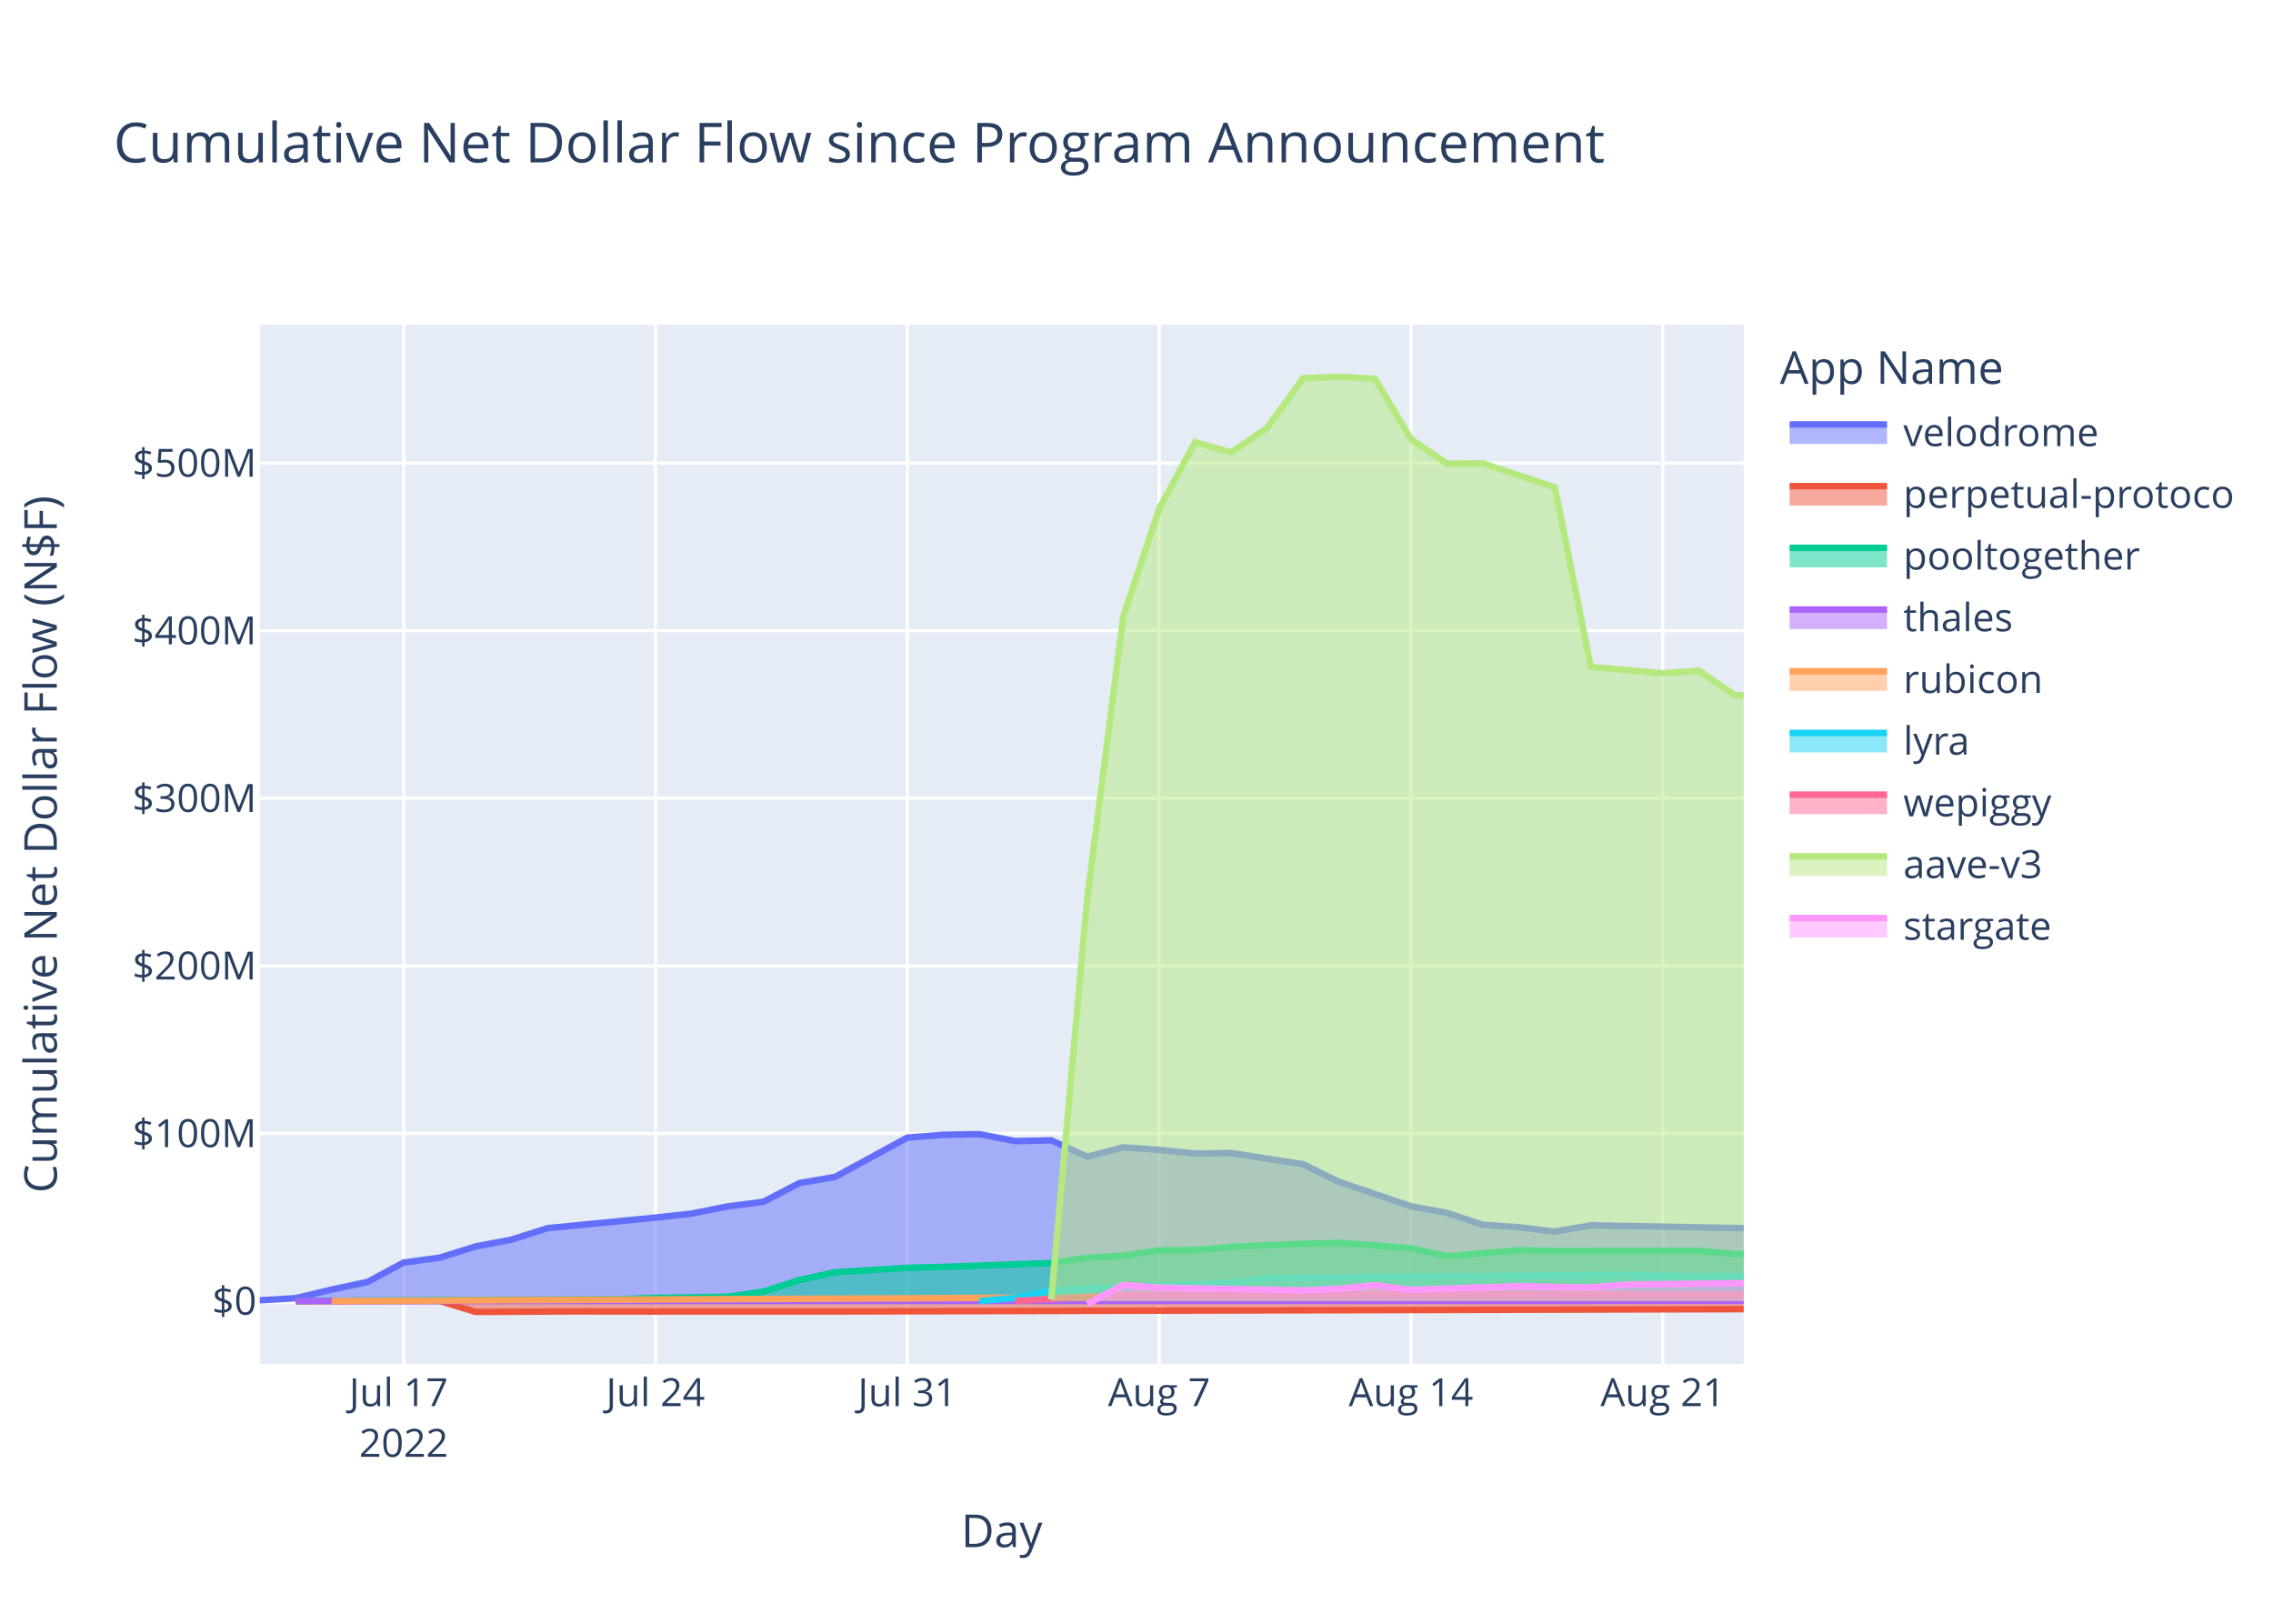
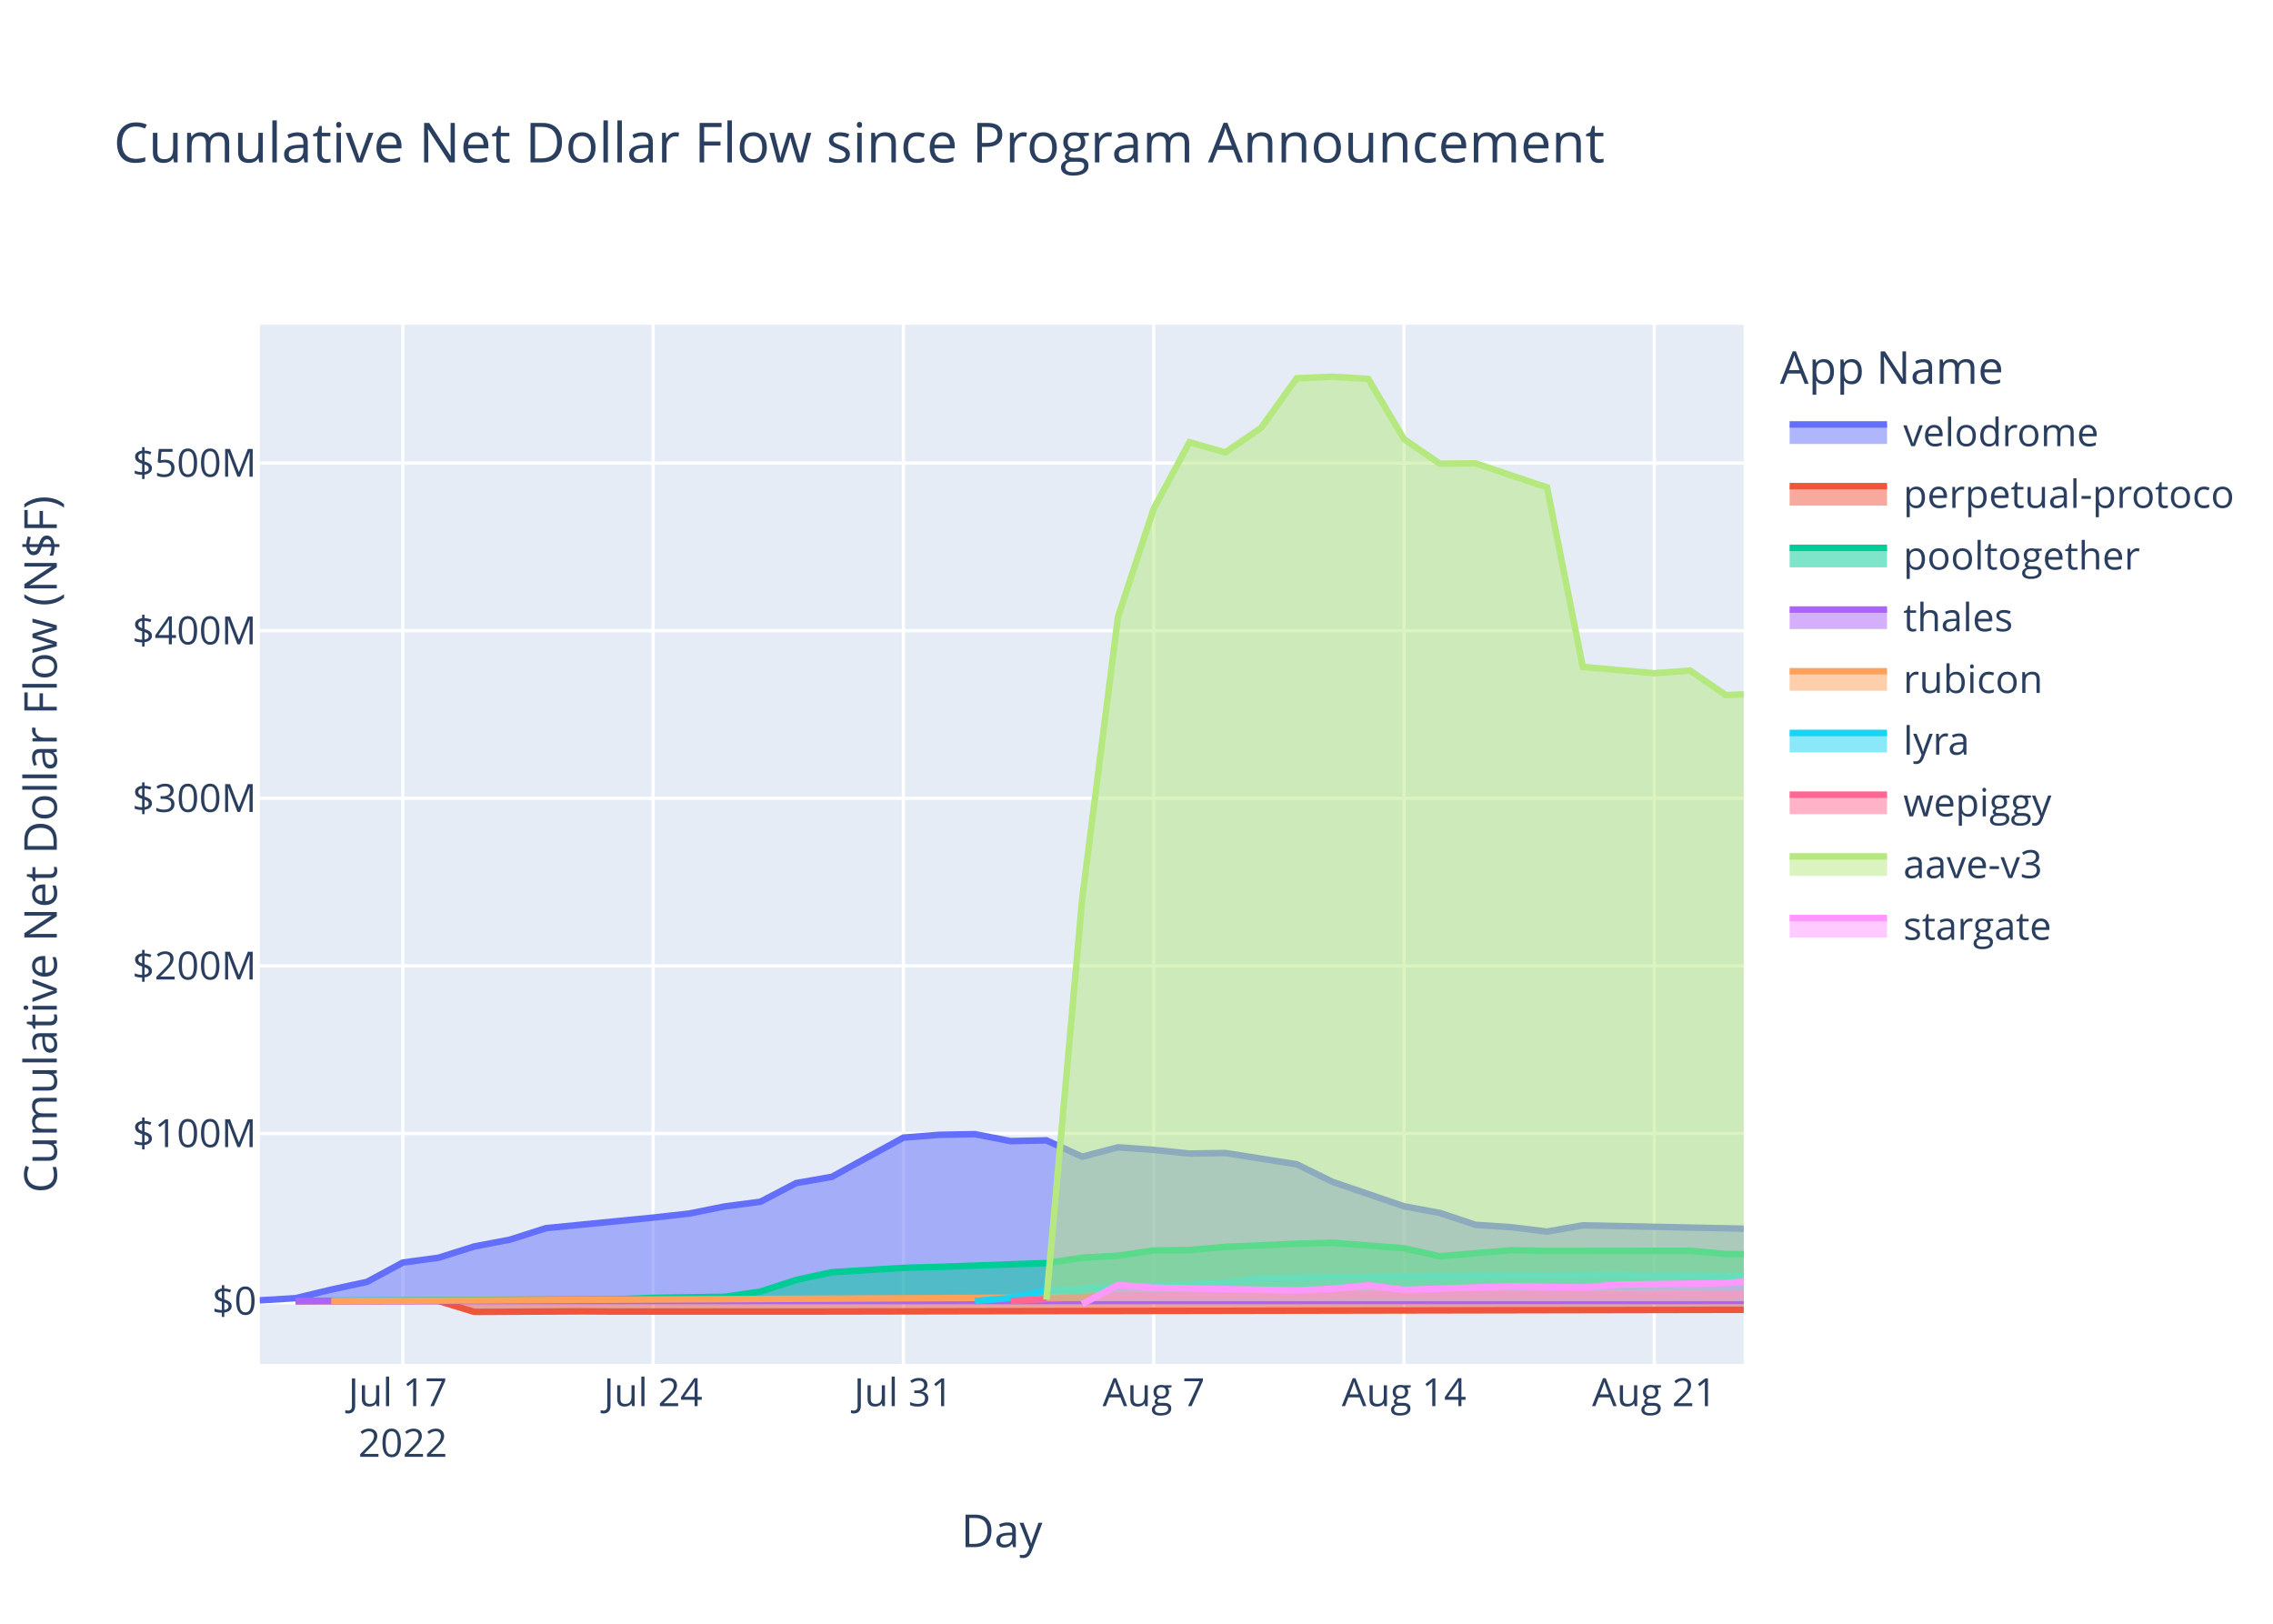
<svg xmlns="http://www.w3.org/2000/svg" class="main-svg" width="700" height="500" style="" viewBox="0 0 700 500">
  <rect x="0" y="0" width="700" height="500" style="fill: rgb(255, 255, 255); fill-opacity: 1;" />
-   <defs id="defs-07ebbd">
+   <defs id="defs-02267d">
    <g class="clips">
-       <clipPath id="clip07ebbdxyplot" class="plotclip">
+       <clipPath id="clip02267dxyplot" class="plotclip">
        <rect width="457" height="320" />
      </clipPath>
-       <clipPath class="axesclip" id="clip07ebbdx">
+       <clipPath class="axesclip" id="clip02267dx">
        <rect x="80" y="0" width="457" height="500" />
      </clipPath>
-       <clipPath class="axesclip" id="clip07ebbdy">
+       <clipPath class="axesclip" id="clip02267dy">
        <rect x="0" y="100" width="700" height="320" />
      </clipPath>
-       <clipPath class="axesclip" id="clip07ebbdxy">
+       <clipPath class="axesclip" id="clip02267dxy">
        <rect x="80" y="100" width="457" height="320" />
      </clipPath>
    </g>
    <g class="gradients" />
    <g class="patterns" />
  </defs>
  <g class="bglayer">
    <rect class="bg" x="80" y="100" width="457" height="320" style="fill: rgb(229, 236, 246); fill-opacity: 1; stroke-width: 0;" />
  </g>
  <g class="layer-below">
    <g class="imagelayer" />
    <g class="shapelayer" />
  </g>
  <g class="cartesianlayer">
    <g class="subplot xy">
      <g class="layer-subplot">
        <g class="shapelayer" />
        <g class="imagelayer" />
      </g>
      <g class="minor-gridlayer">
        <g class="x" />
        <g class="y" />
      </g>
      <g class="gridlayer">
        <g class="x">
-           <path class="xgrid crisp" transform="translate(124.32,0)" d="M0,100v320" style="stroke: rgb(255, 255, 255); stroke-opacity: 1; stroke-width: 1px;" />
-           <path class="xgrid crisp" transform="translate(201.87,0)" d="M0,100v320" style="stroke: rgb(255, 255, 255); stroke-opacity: 1; stroke-width: 1px;" />
-           <path class="xgrid crisp" transform="translate(279.42,0)" d="M0,100v320" style="stroke: rgb(255, 255, 255); stroke-opacity: 1; stroke-width: 1px;" />
-           <path class="xgrid crisp" transform="translate(356.98,0)" d="M0,100v320" style="stroke: rgb(255, 255, 255); stroke-opacity: 1; stroke-width: 1px;" />
-           <path class="xgrid crisp" transform="translate(434.53,0)" d="M0,100v320" style="stroke: rgb(255, 255, 255); stroke-opacity: 1; stroke-width: 1px;" />
-           <path class="xgrid crisp" transform="translate(512.08,0)" d="M0,100v320" style="stroke: rgb(255, 255, 255); stroke-opacity: 1; stroke-width: 1px;" />
+           <path class="xgrid crisp" transform="translate(124.05,0)" d="M0,100v320" style="stroke: rgb(255, 255, 255); stroke-opacity: 1; stroke-width: 1px;" />
+           <path class="xgrid crisp" transform="translate(201.13,0)" d="M0,100v320" style="stroke: rgb(255, 255, 255); stroke-opacity: 1; stroke-width: 1px;" />
+           <path class="xgrid crisp" transform="translate(278.22,0)" d="M0,100v320" style="stroke: rgb(255, 255, 255); stroke-opacity: 1; stroke-width: 1px;" />
+           <path class="xgrid crisp" transform="translate(355.3,0)" d="M0,100v320" style="stroke: rgb(255, 255, 255); stroke-opacity: 1; stroke-width: 1px;" />
+           <path class="xgrid crisp" transform="translate(432.39,0)" d="M0,100v320" style="stroke: rgb(255, 255, 255); stroke-opacity: 1; stroke-width: 1px;" />
+           <path class="xgrid crisp" transform="translate(509.47,0)" d="M0,100v320" style="stroke: rgb(255, 255, 255); stroke-opacity: 1; stroke-width: 1px;" />
        </g>
        <g class="y">
          <path class="ygrid crisp" transform="translate(0,349.03)" d="M80,0h457" style="stroke: rgb(255, 255, 255); stroke-opacity: 1; stroke-width: 1px;" />
          <path class="ygrid crisp" transform="translate(0,297.42)" d="M80,0h457" style="stroke: rgb(255, 255, 255); stroke-opacity: 1; stroke-width: 1px;" />
          <path class="ygrid crisp" transform="translate(0,245.81)" d="M80,0h457" style="stroke: rgb(255, 255, 255); stroke-opacity: 1; stroke-width: 1px;" />
          <path class="ygrid crisp" transform="translate(0,194.21)" d="M80,0h457" style="stroke: rgb(255, 255, 255); stroke-opacity: 1; stroke-width: 1px;" />
          <path class="ygrid crisp" transform="translate(0,142.6)" d="M80,0h457" style="stroke: rgb(255, 255, 255); stroke-opacity: 1; stroke-width: 1px;" />
        </g>
      </g>
      <g class="zerolinelayer">
        <path class="yzl zl crisp" transform="translate(0,400.63)" d="M80,0h457" style="stroke: rgb(255, 255, 255); stroke-opacity: 1; stroke-width: 2px;" />
      </g>
      <path class="xlines-below" />
      <path class="ylines-below" />
      <g class="overlines-below" />
      <g class="xaxislayer-below" />
      <g class="yaxislayer-below" />
      <g class="overaxes-below" />
-       <g class="plot" transform="translate(80,100)" clip-path="url(#clip07ebbdxyplot)">
+       <g class="plot" transform="translate(80,100)" clip-path="url(#clip02267dxyplot)">
        <g class="scatterlayer mlayer">
-           <g class="trace scatter traceaa93c4" style="stroke-miterlimit: 2;">
-             <g class="fills">
-               <g>
-                 <path class="js-fill" d="M457,300.63L0,300.63L0,300.41L11.08,299.75L22.16,297.1L33.24,294.72L44.32,288.78L55.4,287.28L66.47,283.82L77.55,281.72L88.63,278.19L121.87,274.94L132.95,273.71L144.03,271.5L155.11,270.06L166.19,264.31L177.26,262.38L199.42,250.31L210.5,249.44L221.58,249.24L232.66,251.38L243.74,251.15L254.82,256.19L265.9,253.29L276.98,254.08L288.05,255.22L299.13,255.04L321.29,258.52L332.37,263.93L354.53,271.46L365.61,273.5L376.69,277.17L387.77,277.9L398.84,279.24L409.92,277.32L457,278.2" style="fill: rgb(99, 110, 250); fill-opacity: 0.5; stroke-width: 0;" />
-               </g>
-             </g>
-             <g class="errorbars" />
-             <g class="lines">
-               <path class="js-line" d="M0,300.41L11.08,299.75L22.16,297.1L33.24,294.72L44.32,288.78L55.4,287.28L66.47,283.82L77.55,281.72L88.63,278.19L121.87,274.94L132.95,273.71L144.03,271.5L155.11,270.06L166.19,264.31L177.26,262.38L199.42,250.31L210.5,249.44L221.58,249.24L232.66,251.38L243.74,251.15L254.82,256.19L265.9,253.29L276.98,254.08L288.05,255.22L299.13,255.04L321.29,258.52L332.37,263.93L354.53,271.46L365.61,273.5L376.69,277.17L387.77,277.9L398.84,279.24L409.92,277.32L457,278.2" style="vector-effect: non-scaling-stroke; fill: none; stroke: rgb(99, 110, 250); stroke-opacity: 1; stroke-width: 2px; opacity: 1;" />
-             </g>
-             <g class="points" />
-             <g class="text" />
-           </g>
-           <g class="trace scatter tracef52b33" style="stroke-miterlimit: 2;">
-             <g class="fills">
-               <g>
-                 <path class="js-fill" d="M457,300.63L11.08,300.63L11.08,300.69L55.4,300.61L66.47,303.98L99.71,303.81L110.79,303.87L155.11,303.87L166.19,303.87L457,303.13" style="fill: rgb(239, 85, 59); fill-opacity: 0.5; stroke-width: 0;" />
-               </g>
-             </g>
-             <g class="errorbars" />
-             <g class="lines">
-               <path class="js-line" d="M11.08,300.69L55.4,300.61L66.47,303.98L99.71,303.81L110.79,303.87L155.11,303.87L166.19,303.87L457,303.13" style="vector-effect: non-scaling-stroke; fill: none; stroke: rgb(239, 85, 59); stroke-opacity: 1; stroke-width: 2px; opacity: 1;" />
-             </g>
-             <g class="points" />
-             <g class="text" />
-           </g>
-           <g class="trace scatter trace9f2e21" style="stroke-miterlimit: 2;">
-             <g class="fills">
-               <g>
-                 <path class="js-fill" d="M457,300.63L11.08,300.63L11.08,300.59L110.79,300.07L121.87,299.65L144.03,299.33L155.11,297.72L166.19,294.14L177.26,291.75L199.42,290.41L210.5,290.11L243.74,288.93L254.82,287.28L265.9,286.67L276.98,285.04L288.05,284.91L299.13,283.95L321.29,282.98L332.37,282.7L354.53,284.36L365.61,286.84L387.77,284.97L398.84,285.2L443.16,285.15L454.24,286.16L457,286.15" style="fill: rgb(0, 204, 150); fill-opacity: 0.5; stroke-width: 0;" />
-               </g>
-             </g>
-             <g class="errorbars" />
-             <g class="lines">
-               <path class="js-line" d="M11.08,300.59L110.79,300.07L121.87,299.65L144.03,299.33L155.11,297.72L166.19,294.14L177.26,291.75L199.42,290.41L210.5,290.11L243.74,288.93L254.82,287.28L265.9,286.67L276.98,285.04L288.05,284.91L299.13,283.95L321.29,282.98L332.37,282.7L354.53,284.36L365.61,286.84L387.77,284.97L398.84,285.2L443.16,285.15L454.24,286.16L457,286.15" style="vector-effect: non-scaling-stroke; fill: none; stroke: rgb(0, 204, 150); stroke-opacity: 1; stroke-width: 2px; opacity: 1;" />
-             </g>
-             <g class="points" />
-             <g class="text" />
-           </g>
-           <g class="trace scatter tracee78f28" style="stroke-miterlimit: 2;">
-             <g class="fills">
-               <g>
-                 <path class="js-fill" d="M457,300.63L11.08,300.63L11.08,300.64L457,300.6" style="fill: rgb(171, 99, 250); fill-opacity: 0.5; stroke-width: 0;" />
-               </g>
-             </g>
-             <g class="errorbars" />
-             <g class="lines">
-               <path class="js-line" d="M11.08,300.64L457,300.6" style="vector-effect: non-scaling-stroke; fill: none; stroke: rgb(171, 99, 250); stroke-opacity: 1; stroke-width: 2px; opacity: 1;" />
-             </g>
-             <g class="points" />
-             <g class="text" />
-           </g>
-           <g class="trace scatter trace0e7a32" style="stroke-miterlimit: 2;">
-             <g class="fills">
-               <g>
-                 <path class="js-fill" d="M457,300.63L22.16,300.63L22.16,300.63L254.82,299.51L265.9,298.15L321.29,297.62L332.37,297.63L457,298.7" style="fill: rgb(255, 161, 90); fill-opacity: 0.5; stroke-width: 0;" />
-               </g>
-             </g>
-             <g class="errorbars" />
-             <g class="lines">
-               <path class="js-line" d="M22.16,300.63L254.82,299.51L265.9,298.15L321.29,297.62L332.37,297.63L457,298.7" style="vector-effect: non-scaling-stroke; fill: none; stroke: rgb(255, 161, 90); stroke-opacity: 1; stroke-width: 2px; opacity: 1;" />
-             </g>
-             <g class="points" />
-             <g class="text" />
-           </g>
-           <g class="trace scatter trace6c69b3" style="stroke-miterlimit: 2;">
-             <g class="fills">
-               <g>
-                 <path class="js-fill" d="M457,300.63L221.58,300.63L221.58,300.62L232.66,299.68L243.74,297.43L265.9,296.25L276.98,295.89L299.13,294.98L310.21,293.51L421,292.5L432.08,292.82L457,293.04" style="fill: rgb(25, 211, 243); fill-opacity: 0.5; stroke-width: 0;" />
-               </g>
-             </g>
-             <g class="errorbars" />
-             <g class="lines">
-               <path class="js-line" d="M221.58,300.62L232.66,299.68L243.74,297.43L265.9,296.25L276.98,295.89L299.13,294.98L310.21,293.51L421,292.5L432.08,292.82L457,293.04" style="vector-effect: non-scaling-stroke; fill: none; stroke: rgb(25, 211, 243); stroke-opacity: 1; stroke-width: 2px; opacity: 1;" />
-             </g>
-             <g class="points" />
-             <g class="text" />
-           </g>
-           <g class="trace scatter tracee77bdf" style="stroke-miterlimit: 2;">
-             <g class="fills">
-               <g>
-                 <path class="js-fill" d="M457,300.63L232.66,300.63L232.66,300.59L254.82,299.39L265.9,298.89L332.37,298.66L343.45,298.57L457,298.69" style="fill: rgb(255, 102, 146); fill-opacity: 0.5; stroke-width: 0;" />
-               </g>
-             </g>
-             <g class="errorbars" />
-             <g class="lines">
-               <path class="js-line" d="M232.66,300.59L254.82,299.39L265.9,298.89L332.37,298.66L343.45,298.57L457,298.69" style="vector-effect: non-scaling-stroke; fill: none; stroke: rgb(255, 102, 146); stroke-opacity: 1; stroke-width: 2px; opacity: 1;" />
-             </g>
-             <g class="points" />
-             <g class="text" />
-           </g>
-           <g class="trace scatter tracef0760f" style="stroke-miterlimit: 2;">
-             <g class="fills">
-               <g>
-                 <path class="js-fill" d="M457,300.63L243.74,300.63L243.74,300.17L254.82,176.73L265.9,90L276.98,56.63L288.05,36.18L299.13,39.31L310.21,31.77L321.29,16.47L332.37,16L343.45,16.66L354.53,35.21L365.61,42.77L376.69,42.68L398.84,50.09L409.92,105.35L432.08,107.31L443.16,106.49L454.24,114.05L457,114.14" style="fill: rgb(182, 232, 128); fill-opacity: 0.5; stroke-width: 0;" />
-               </g>
-             </g>
-             <g class="errorbars" />
-             <g class="lines">
-               <path class="js-line" d="M243.74,300.17L254.82,176.73L265.9,90L276.98,56.63L288.05,36.18L299.13,39.31L310.21,31.77L321.29,16.47L332.37,16L343.45,16.66L354.53,35.21L365.61,42.77L376.69,42.68L398.84,50.09L409.92,105.35L432.08,107.31L443.16,106.49L454.24,114.05L457,114.14" style="vector-effect: non-scaling-stroke; fill: none; stroke: rgb(182, 232, 128); stroke-opacity: 1; stroke-width: 2px; opacity: 1;" />
-             </g>
-             <g class="points" />
-             <g class="text" />
-           </g>
-           <g class="trace scatter tracecf3429" style="stroke-miterlimit: 2;">
-             <g class="fills">
-               <g>
-                 <path class="js-fill" d="M457,300.63L254.82,300.63L254.82,301.57L265.9,295.7L276.98,296.52L321.29,297.36L332.37,296.85L343.45,295.77L354.53,297.18L387.77,296.07L398.84,296.28L409.92,296.43L421,295.57L457,295.12" style="fill: rgb(255, 151, 255); fill-opacity: 0.5; stroke-width: 0;" />
-               </g>
-             </g>
-             <g class="errorbars" />
-             <g class="lines">
-               <path class="js-line" d="M254.82,301.57L265.9,295.7L276.98,296.52L321.29,297.36L332.37,296.85L343.45,295.77L354.53,297.18L387.77,296.07L398.84,296.28L409.92,296.43L421,295.57L457,295.12" style="vector-effect: non-scaling-stroke; fill: none; stroke: rgb(255, 151, 255); stroke-opacity: 1; stroke-width: 2px; opacity: 1;" />
+           <g class="trace scatter trace118330" style="stroke-miterlimit: 2;">
+             <g class="fills">
+               <g>
+                 <path class="js-fill" d="M457,300.63L0,300.63L0,300.41L11.01,299.75L22.02,297.1L33.04,294.72L44.05,288.78L55.06,287.28L66.07,283.82L77.08,281.72L88.1,278.19L121.13,274.94L132.15,273.71L143.16,271.5L154.17,270.06L165.18,264.31L176.19,262.38L198.22,250.31L209.23,249.44L220.24,249.24L231.25,251.38L242.27,251.15L253.28,256.19L264.29,253.29L275.3,254.08L286.32,255.22L297.33,255.04L319.35,258.52L330.36,263.93L352.39,271.46L363.4,273.5L374.41,277.17L385.42,277.9L396.44,279.24L407.45,277.32L457,278.35" style="fill: rgb(99, 110, 250); fill-opacity: 0.5; stroke-width: 0;" />
+               </g>
+             </g>
+             <g class="errorbars" />
+             <g class="lines">
+               <path class="js-line" d="M0,300.41L11.01,299.75L22.02,297.1L33.04,294.72L44.05,288.78L55.06,287.28L66.07,283.82L77.08,281.72L88.1,278.19L121.13,274.94L132.15,273.71L143.16,271.5L154.17,270.06L165.18,264.31L176.19,262.38L198.22,250.31L209.23,249.44L220.24,249.24L231.25,251.38L242.27,251.15L253.28,256.19L264.29,253.29L275.3,254.08L286.32,255.22L297.33,255.04L319.35,258.52L330.36,263.93L352.39,271.46L363.4,273.5L374.41,277.17L385.42,277.9L396.44,279.24L407.45,277.32L457,278.35" style="vector-effect: non-scaling-stroke; fill: none; stroke: rgb(99, 110, 250); stroke-opacity: 1; stroke-width: 2px; opacity: 1;" />
+             </g>
+             <g class="points" />
+             <g class="text" />
+           </g>
+           <g class="trace scatter trace3b14a8" style="stroke-miterlimit: 2;">
+             <g class="fills">
+               <g>
+                 <path class="js-fill" d="M457,300.63L11.01,300.63L11.01,300.69L55.06,300.61L66.07,303.98L99.11,303.81L110.12,303.87L154.17,303.87L165.18,303.87L457,303.33" style="fill: rgb(239, 85, 59); fill-opacity: 0.5; stroke-width: 0;" />
+               </g>
+             </g>
+             <g class="errorbars" />
+             <g class="lines">
+               <path class="js-line" d="M11.01,300.69L55.06,300.61L66.07,303.98L99.11,303.81L110.12,303.87L154.17,303.87L165.18,303.87L457,303.33" style="vector-effect: non-scaling-stroke; fill: none; stroke: rgb(239, 85, 59); stroke-opacity: 1; stroke-width: 2px; opacity: 1;" />
+             </g>
+             <g class="points" />
+             <g class="text" />
+           </g>
+           <g class="trace scatter tracefadc22" style="stroke-miterlimit: 2;">
+             <g class="fills">
+               <g>
+                 <path class="js-fill" d="M457,300.63L11.01,300.63L11.01,300.59L110.12,300.07L121.13,299.65L143.16,299.33L154.17,297.72L165.18,294.14L176.19,291.75L198.22,290.41L209.23,290.11L242.27,288.93L253.28,287.28L264.29,286.67L275.3,285.04L286.32,284.91L297.33,283.95L319.35,282.98L330.36,282.7L352.39,284.36L363.4,286.84L385.42,284.97L396.44,285.2L440.48,285.15L451.5,286.16L457,286.18" style="fill: rgb(0, 204, 150); fill-opacity: 0.5; stroke-width: 0;" />
+               </g>
+             </g>
+             <g class="errorbars" />
+             <g class="lines">
+               <path class="js-line" d="M11.01,300.59L110.12,300.07L121.13,299.65L143.16,299.33L154.17,297.72L165.18,294.14L176.19,291.75L198.22,290.41L209.23,290.11L242.27,288.93L253.28,287.28L264.29,286.67L275.3,285.04L286.32,284.91L297.33,283.95L319.35,282.98L330.36,282.7L352.39,284.36L363.4,286.84L385.42,284.97L396.44,285.2L440.48,285.15L451.5,286.16L457,286.18" style="vector-effect: non-scaling-stroke; fill: none; stroke: rgb(0, 204, 150); stroke-opacity: 1; stroke-width: 2px; opacity: 1;" />
+             </g>
+             <g class="points" />
+             <g class="text" />
+           </g>
+           <g class="trace scatter trace85812b" style="stroke-miterlimit: 2;">
+             <g class="fills">
+               <g>
+                 <path class="js-fill" d="M457,300.63L11.01,300.63L11.01,300.64L457,300.61" style="fill: rgb(171, 99, 250); fill-opacity: 0.5; stroke-width: 0;" />
+               </g>
+             </g>
+             <g class="errorbars" />
+             <g class="lines">
+               <path class="js-line" d="M11.01,300.64L457,300.61" style="vector-effect: non-scaling-stroke; fill: none; stroke: rgb(171, 99, 250); stroke-opacity: 1; stroke-width: 2px; opacity: 1;" />
+             </g>
+             <g class="points" />
+             <g class="text" />
+           </g>
+           <g class="trace scatter tracead900c" style="stroke-miterlimit: 2;">
+             <g class="fills">
+               <g>
+                 <path class="js-fill" d="M457,300.63L22.02,300.63L22.02,300.63L253.28,299.51L264.29,298.15L319.35,297.62L330.36,297.63L457,298.68" style="fill: rgb(255, 161, 90); fill-opacity: 0.5; stroke-width: 0;" />
+               </g>
+             </g>
+             <g class="errorbars" />
+             <g class="lines">
+               <path class="js-line" d="M22.02,300.63L253.28,299.51L264.29,298.15L319.35,297.62L330.36,297.63L457,298.68" style="vector-effect: non-scaling-stroke; fill: none; stroke: rgb(255, 161, 90); stroke-opacity: 1; stroke-width: 2px; opacity: 1;" />
+             </g>
+             <g class="points" />
+             <g class="text" />
+           </g>
+           <g class="trace scatter traced05212" style="stroke-miterlimit: 2;">
+             <g class="fills">
+               <g>
+                 <path class="js-fill" d="M457,300.63L220.24,300.63L220.24,300.62L231.25,299.68L242.27,297.43L264.29,296.25L275.3,295.89L297.33,294.98L308.34,293.51L418.46,292.5L429.47,292.82L457,292.93" style="fill: rgb(25, 211, 243); fill-opacity: 0.5; stroke-width: 0;" />
+               </g>
+             </g>
+             <g class="errorbars" />
+             <g class="lines">
+               <path class="js-line" d="M220.24,300.62L231.25,299.68L242.27,297.43L264.29,296.25L275.3,295.89L297.33,294.98L308.34,293.51L418.46,292.5L429.47,292.82L457,292.93" style="vector-effect: non-scaling-stroke; fill: none; stroke: rgb(25, 211, 243); stroke-opacity: 1; stroke-width: 2px; opacity: 1;" />
+             </g>
+             <g class="points" />
+             <g class="text" />
+           </g>
+           <g class="trace scatter tracec5d0a0" style="stroke-miterlimit: 2;">
+             <g class="fills">
+               <g>
+                 <path class="js-fill" d="M457,300.63L231.25,300.63L231.25,300.59L253.28,299.39L264.29,298.89L330.36,298.66L341.38,298.57L457,298.66" style="fill: rgb(255, 102, 146); fill-opacity: 0.5; stroke-width: 0;" />
+               </g>
+             </g>
+             <g class="errorbars" />
+             <g class="lines">
+               <path class="js-line" d="M231.25,300.59L253.28,299.39L264.29,298.89L330.36,298.66L341.38,298.57L457,298.66" style="vector-effect: non-scaling-stroke; fill: none; stroke: rgb(255, 102, 146); stroke-opacity: 1; stroke-width: 2px; opacity: 1;" />
+             </g>
+             <g class="points" />
+             <g class="text" />
+           </g>
+           <g class="trace scatter trace545843" style="stroke-miterlimit: 2;">
+             <g class="fills">
+               <g>
+                 <path class="js-fill" d="M457,300.63L242.27,300.63L242.27,300.17L253.28,176.73L264.29,90L275.3,56.63L286.32,36.18L297.33,39.31L308.34,31.77L319.35,16.47L330.36,16L341.38,16.66L352.39,35.21L363.4,42.77L374.41,42.68L396.44,50.09L407.45,105.35L429.47,107.31L440.48,106.49L451.5,114.05L457,113.8" style="fill: rgb(182, 232, 128); fill-opacity: 0.5; stroke-width: 0;" />
+               </g>
+             </g>
+             <g class="errorbars" />
+             <g class="lines">
+               <path class="js-line" d="M242.27,300.17L253.28,176.73L264.29,90L275.3,56.63L286.32,36.18L297.33,39.31L308.34,31.77L319.35,16.47L330.36,16L341.38,16.66L352.39,35.21L363.4,42.77L374.41,42.68L396.44,50.09L407.45,105.35L429.47,107.31L440.48,106.49L451.5,114.05L457,113.8" style="vector-effect: non-scaling-stroke; fill: none; stroke: rgb(182, 232, 128); stroke-opacity: 1; stroke-width: 2px; opacity: 1;" />
+             </g>
+             <g class="points" />
+             <g class="text" />
+           </g>
+           <g class="trace scatter trace46b3b6" style="stroke-miterlimit: 2;">
+             <g class="fills">
+               <g>
+                 <path class="js-fill" d="M457,300.63L253.28,300.63L253.28,301.57L264.29,295.7L275.3,296.52L319.35,297.36L330.36,296.85L341.38,295.77L352.39,297.18L385.42,296.07L396.44,296.28L407.45,296.43L418.46,295.57L451.5,295.11L457,294.63" style="fill: rgb(255, 151, 255); fill-opacity: 0.5; stroke-width: 0;" />
+               </g>
+             </g>
+             <g class="errorbars" />
+             <g class="lines">
+               <path class="js-line" d="M253.28,301.57L264.29,295.7L275.3,296.52L319.35,297.36L330.36,296.85L341.38,295.77L352.39,297.18L385.42,296.07L396.44,296.28L407.45,296.43L418.46,295.57L451.5,295.11L457,294.63" style="vector-effect: non-scaling-stroke; fill: none; stroke: rgb(255, 151, 255); stroke-opacity: 1; stroke-width: 2px; opacity: 1;" />
            </g>
            <g class="points" />
            <g class="text" />
          </g>
        </g>
      </g>
      <g class="overplot" />
      <path class="xlines-above crisp" d="M0,0" style="fill: none;" />
      <path class="ylines-above crisp" d="M0,0" style="fill: none;" />
      <g class="overlines-above" />
      <g class="xaxislayer-above">
        <g class="xtick">
-           <text text-anchor="middle" x="0" y="433" transform="translate(124.32,0)" style="font-family: 'Open Sans', verdana, arial, sans-serif; font-size: 12px; fill: rgb(42, 63, 95); fill-opacity: 1; white-space: pre; opacity: 1;">
+           <text text-anchor="middle" x="0" y="433" transform="translate(124.05,0)" style="font-family: 'Open Sans', verdana, arial, sans-serif; font-size: 12px; fill: rgb(42, 63, 95); fill-opacity: 1; white-space: pre; opacity: 1;">
            <tspan class="line" dy="0em" x="0" y="433">Jul 17</tspan>
            <tspan class="line" dy="1.3em" x="0" y="433">2022</tspan>
          </text>
        </g>
        <g class="xtick">
-           <text text-anchor="middle" x="0" y="433" style="font-family: 'Open Sans', verdana, arial, sans-serif; font-size: 12px; fill: rgb(42, 63, 95); fill-opacity: 1; white-space: pre; opacity: 1;" transform="translate(201.87,0)">Jul 24</text>
-         </g>
-         <g class="xtick">
-           <text text-anchor="middle" x="0" y="433" style="font-family: 'Open Sans', verdana, arial, sans-serif; font-size: 12px; fill: rgb(42, 63, 95); fill-opacity: 1; white-space: pre; opacity: 1;" transform="translate(279.42,0)">Jul 31</text>
-         </g>
-         <g class="xtick">
-           <text text-anchor="middle" x="0" y="433" style="font-family: 'Open Sans', verdana, arial, sans-serif; font-size: 12px; fill: rgb(42, 63, 95); fill-opacity: 1; white-space: pre; opacity: 1;" transform="translate(356.98,0)">Aug 7</text>
-         </g>
-         <g class="xtick">
-           <text text-anchor="middle" x="0" y="433" style="font-family: 'Open Sans', verdana, arial, sans-serif; font-size: 12px; fill: rgb(42, 63, 95); fill-opacity: 1; white-space: pre; opacity: 1;" transform="translate(434.53,0)">Aug 14</text>
-         </g>
-         <g class="xtick">
-           <text text-anchor="middle" x="0" y="433" style="font-family: 'Open Sans', verdana, arial, sans-serif; font-size: 12px; fill: rgb(42, 63, 95); fill-opacity: 1; white-space: pre; opacity: 1;" transform="translate(512.08,0)">Aug 21</text>
+           <text text-anchor="middle" x="0" y="433" style="font-family: 'Open Sans', verdana, arial, sans-serif; font-size: 12px; fill: rgb(42, 63, 95); fill-opacity: 1; white-space: pre; opacity: 1;" transform="translate(201.13,0)">Jul 24</text>
+         </g>
+         <g class="xtick">
+           <text text-anchor="middle" x="0" y="433" style="font-family: 'Open Sans', verdana, arial, sans-serif; font-size: 12px; fill: rgb(42, 63, 95); fill-opacity: 1; white-space: pre; opacity: 1;" transform="translate(278.22,0)">Jul 31</text>
+         </g>
+         <g class="xtick">
+           <text text-anchor="middle" x="0" y="433" style="font-family: 'Open Sans', verdana, arial, sans-serif; font-size: 12px; fill: rgb(42, 63, 95); fill-opacity: 1; white-space: pre; opacity: 1;" transform="translate(355.3,0)">Aug 7</text>
+         </g>
+         <g class="xtick">
+           <text text-anchor="middle" x="0" y="433" style="font-family: 'Open Sans', verdana, arial, sans-serif; font-size: 12px; fill: rgb(42, 63, 95); fill-opacity: 1; white-space: pre; opacity: 1;" transform="translate(432.39,0)">Aug 14</text>
+         </g>
+         <g class="xtick">
+           <text text-anchor="middle" x="0" y="433" style="font-family: 'Open Sans', verdana, arial, sans-serif; font-size: 12px; fill: rgb(42, 63, 95); fill-opacity: 1; white-space: pre; opacity: 1;" transform="translate(509.47,0)">Aug 21</text>
        </g>
      </g>
      <g class="yaxislayer-above">
        <g class="ytick">
          <text text-anchor="end" x="79" y="4.2" transform="translate(0,400.63)" style="font-family: 'Open Sans', verdana, arial, sans-serif; font-size: 12px; fill: rgb(42, 63, 95); fill-opacity: 1; white-space: pre; opacity: 1;">$0</text>
        </g>
        <g class="ytick">
          <text text-anchor="end" x="79" y="4.2" style="font-family: 'Open Sans', verdana, arial, sans-serif; font-size: 12px; fill: rgb(42, 63, 95); fill-opacity: 1; white-space: pre; opacity: 1;" transform="translate(0,349.03)">$100M</text>
        </g>
        <g class="ytick">
          <text text-anchor="end" x="79" y="4.2" style="font-family: 'Open Sans', verdana, arial, sans-serif; font-size: 12px; fill: rgb(42, 63, 95); fill-opacity: 1; white-space: pre; opacity: 1;" transform="translate(0,297.42)">$200M</text>
        </g>
        <g class="ytick">
          <text text-anchor="end" x="79" y="4.2" style="font-family: 'Open Sans', verdana, arial, sans-serif; font-size: 12px; fill: rgb(42, 63, 95); fill-opacity: 1; white-space: pre; opacity: 1;" transform="translate(0,245.81)">$300M</text>
        </g>
        <g class="ytick">
          <text text-anchor="end" x="79" y="4.2" style="font-family: 'Open Sans', verdana, arial, sans-serif; font-size: 12px; fill: rgb(42, 63, 95); fill-opacity: 1; white-space: pre; opacity: 1;" transform="translate(0,194.21)">$400M</text>
        </g>
        <g class="ytick">
          <text text-anchor="end" x="79" y="4.2" style="font-family: 'Open Sans', verdana, arial, sans-serif; font-size: 12px; fill: rgb(42, 63, 95); fill-opacity: 1; white-space: pre; opacity: 1;" transform="translate(0,142.6)">$500M</text>
        </g>
      </g>
      <g class="overaxes-above" />
    </g>
  </g>
  <g class="polarlayer" />
  <g class="smithlayer" />
  <g class="ternarylayer" />
  <g class="geolayer" />
  <g class="funnelarealayer" />
  <g class="pielayer" />
  <g class="iciclelayer" />
  <g class="treemaplayer" />
  <g class="sunburstlayer" />
  <g class="glimages" />
-   <defs id="topdefs-07ebbd">
+   <defs id="topdefs-02267d">
    <g class="clips" />
-     <clipPath id="legend07ebbd">
+     <clipPath id="legend02267d">
      <rect width="142" height="200" x="0" y="0" />
    </clipPath>
  </defs>
  <g class="layer-above">
    <g class="imagelayer" />
    <g class="shapelayer" />
  </g>
  <g class="infolayer">
    <g class="legend" pointer-events="all" transform="translate(546.14,100)">
      <rect class="bg" shape-rendering="crispEdges" width="142" height="200" x="0" y="0" style="stroke: rgb(68, 68, 68); stroke-opacity: 1; fill: rgb(255, 255, 255); fill-opacity: 1; stroke-width: 0px;" />
-       <g class="scrollbox" transform="" clip-path="url(#legend07ebbd)">
+       <g class="scrollbox" transform="" clip-path="url(#legend02267d)">
        <text class="legendtitletext" text-anchor="start" x="2" y="18.2" style="font-family: 'Open Sans', verdana, arial, sans-serif; font-size: 14px; fill: rgb(42, 63, 95); fill-opacity: 1; white-space: pre;">App Name</text>
        <g class="groups">
          <g class="traces" transform="translate(0,32.7)" style="opacity: 1;">
            <text class="legendtext" text-anchor="start" x="40" y="4.68" style="font-family: 'Open Sans', verdana, arial, sans-serif; font-size: 12px; fill: rgb(42, 63, 95); fill-opacity: 1; white-space: pre;">velodrome</text>
            <g class="layers">
              <g class="legendfill">
                <path class="js-fill" d="M5,-2h30v6h-30z" style="stroke-width: 0; fill: rgb(99, 110, 250); fill-opacity: 0.5;" />
              </g>
              <g class="legendlines">
                <path class="js-line" d="M5,-2h30" style="fill: none; stroke: rgb(99, 110, 250); stroke-opacity: 1; stroke-width: 2px;" />
              </g>
              <g class="legendsymbols">
                <g class="legendpoints" />
              </g>
            </g>
            <rect class="legendtoggle" x="0" y="-9.5" width="136.734" height="19" style="fill: rgb(0, 0, 0); fill-opacity: 0;" />
          </g>
          <g class="traces" transform="translate(0,51.7)" style="opacity: 1;">
            <text class="legendtext" text-anchor="start" x="40" y="4.68" style="font-family: 'Open Sans', verdana, arial, sans-serif; font-size: 12px; fill: rgb(42, 63, 95); fill-opacity: 1; white-space: pre;">perpetual-protocol</text>
            <g class="layers">
              <g class="legendfill">
                <path class="js-fill" d="M5,-2h30v6h-30z" style="stroke-width: 0; fill: rgb(239, 85, 59); fill-opacity: 0.5;" />
              </g>
              <g class="legendlines">
                <path class="js-line" d="M5,-2h30" style="fill: none; stroke: rgb(239, 85, 59); stroke-opacity: 1; stroke-width: 2px;" />
              </g>
              <g class="legendsymbols">
                <g class="legendpoints" />
              </g>
            </g>
            <rect class="legendtoggle" x="0" y="-9.5" width="136.734" height="19" style="fill: rgb(0, 0, 0); fill-opacity: 0;" />
          </g>
          <g class="traces" transform="translate(0,70.7)" style="opacity: 1;">
            <text class="legendtext" text-anchor="start" x="40" y="4.68" style="font-family: 'Open Sans', verdana, arial, sans-serif; font-size: 12px; fill: rgb(42, 63, 95); fill-opacity: 1; white-space: pre;">pooltogether</text>
            <g class="layers">
              <g class="legendfill">
                <path class="js-fill" d="M5,-2h30v6h-30z" style="stroke-width: 0; fill: rgb(0, 204, 150); fill-opacity: 0.5;" />
              </g>
              <g class="legendlines">
                <path class="js-line" d="M5,-2h30" style="fill: none; stroke: rgb(0, 204, 150); stroke-opacity: 1; stroke-width: 2px;" />
              </g>
              <g class="legendsymbols">
                <g class="legendpoints" />
              </g>
            </g>
            <rect class="legendtoggle" x="0" y="-9.5" width="136.734" height="19" style="fill: rgb(0, 0, 0); fill-opacity: 0;" />
          </g>
          <g class="traces" transform="translate(0,89.7)" style="opacity: 1;">
            <text class="legendtext" text-anchor="start" x="40" y="4.68" style="font-family: 'Open Sans', verdana, arial, sans-serif; font-size: 12px; fill: rgb(42, 63, 95); fill-opacity: 1; white-space: pre;">thales</text>
            <g class="layers">
              <g class="legendfill">
                <path class="js-fill" d="M5,-2h30v6h-30z" style="stroke-width: 0; fill: rgb(171, 99, 250); fill-opacity: 0.5;" />
              </g>
              <g class="legendlines">
                <path class="js-line" d="M5,-2h30" style="fill: none; stroke: rgb(171, 99, 250); stroke-opacity: 1; stroke-width: 2px;" />
              </g>
              <g class="legendsymbols">
                <g class="legendpoints" />
              </g>
            </g>
            <rect class="legendtoggle" x="0" y="-9.5" width="136.734" height="19" style="fill: rgb(0, 0, 0); fill-opacity: 0;" />
          </g>
          <g class="traces" transform="translate(0,108.7)" style="opacity: 1;">
            <text class="legendtext" text-anchor="start" x="40" y="4.68" style="font-family: 'Open Sans', verdana, arial, sans-serif; font-size: 12px; fill: rgb(42, 63, 95); fill-opacity: 1; white-space: pre;">rubicon</text>
            <g class="layers">
              <g class="legendfill">
                <path class="js-fill" d="M5,-2h30v6h-30z" style="stroke-width: 0; fill: rgb(255, 161, 90); fill-opacity: 0.5;" />
              </g>
              <g class="legendlines">
                <path class="js-line" d="M5,-2h30" style="fill: none; stroke: rgb(255, 161, 90); stroke-opacity: 1; stroke-width: 2px;" />
              </g>
              <g class="legendsymbols">
                <g class="legendpoints" />
              </g>
            </g>
            <rect class="legendtoggle" x="0" y="-9.5" width="136.734" height="19" style="fill: rgb(0, 0, 0); fill-opacity: 0;" />
          </g>
          <g class="traces" transform="translate(0,127.7)" style="opacity: 1;">
            <text class="legendtext" text-anchor="start" x="40" y="4.68" style="font-family: 'Open Sans', verdana, arial, sans-serif; font-size: 12px; fill: rgb(42, 63, 95); fill-opacity: 1; white-space: pre;">lyra</text>
            <g class="layers">
              <g class="legendfill">
                <path class="js-fill" d="M5,-2h30v6h-30z" style="stroke-width: 0; fill: rgb(25, 211, 243); fill-opacity: 0.5;" />
              </g>
              <g class="legendlines">
                <path class="js-line" d="M5,-2h30" style="fill: none; stroke: rgb(25, 211, 243); stroke-opacity: 1; stroke-width: 2px;" />
              </g>
              <g class="legendsymbols">
                <g class="legendpoints" />
              </g>
            </g>
            <rect class="legendtoggle" x="0" y="-9.5" width="136.734" height="19" style="fill: rgb(0, 0, 0); fill-opacity: 0;" />
          </g>
          <g class="traces" transform="translate(0,146.7)" style="opacity: 1;">
            <text class="legendtext" text-anchor="start" x="40" y="4.68" style="font-family: 'Open Sans', verdana, arial, sans-serif; font-size: 12px; fill: rgb(42, 63, 95); fill-opacity: 1; white-space: pre;">wepiggy</text>
            <g class="layers">
              <g class="legendfill">
                <path class="js-fill" d="M5,-2h30v6h-30z" style="stroke-width: 0; fill: rgb(255, 102, 146); fill-opacity: 0.5;" />
              </g>
              <g class="legendlines">
                <path class="js-line" d="M5,-2h30" style="fill: none; stroke: rgb(255, 102, 146); stroke-opacity: 1; stroke-width: 2px;" />
              </g>
              <g class="legendsymbols">
                <g class="legendpoints" />
              </g>
            </g>
            <rect class="legendtoggle" x="0" y="-9.5" width="136.734" height="19" style="fill: rgb(0, 0, 0); fill-opacity: 0;" />
          </g>
          <g class="traces" transform="translate(0,165.7)" style="opacity: 1;">
            <text class="legendtext" text-anchor="start" x="40" y="4.68" style="font-family: 'Open Sans', verdana, arial, sans-serif; font-size: 12px; fill: rgb(42, 63, 95); fill-opacity: 1; white-space: pre;">aave-v3</text>
            <g class="layers">
              <g class="legendfill">
                <path class="js-fill" d="M5,-2h30v6h-30z" style="stroke-width: 0; fill: rgb(182, 232, 128); fill-opacity: 0.5;" />
              </g>
              <g class="legendlines">
                <path class="js-line" d="M5,-2h30" style="fill: none; stroke: rgb(182, 232, 128); stroke-opacity: 1; stroke-width: 2px;" />
              </g>
              <g class="legendsymbols">
                <g class="legendpoints" />
              </g>
            </g>
            <rect class="legendtoggle" x="0" y="-9.5" width="136.734" height="19" style="fill: rgb(0, 0, 0); fill-opacity: 0;" />
          </g>
          <g class="traces" transform="translate(0,184.7)" style="opacity: 1;">
            <text class="legendtext" text-anchor="start" x="40" y="4.68" style="font-family: 'Open Sans', verdana, arial, sans-serif; font-size: 12px; fill: rgb(42, 63, 95); fill-opacity: 1; white-space: pre;">stargate</text>
            <g class="layers">
              <g class="legendfill">
                <path class="js-fill" d="M5,-2h30v6h-30z" style="stroke-width: 0; fill: rgb(255, 151, 255); fill-opacity: 0.5;" />
              </g>
              <g class="legendlines">
                <path class="js-line" d="M5,-2h30" style="fill: none; stroke: rgb(255, 151, 255); stroke-opacity: 1; stroke-width: 2px;" />
              </g>
              <g class="legendsymbols">
                <g class="legendpoints" />
              </g>
            </g>
            <rect class="legendtoggle" x="0" y="-9.5" width="136.734" height="19" style="fill: rgb(0, 0, 0); fill-opacity: 0;" />
          </g>
        </g>
      </g>
      <rect class="scrollbar" rx="20" ry="3" width="0" height="0" x="0" y="0" style="fill: rgb(128, 139, 164); fill-opacity: 1;" />
    </g>
    <g class="g-gtitle">
      <text class="gtitle" x="35" y="50" text-anchor="start" dy="0em" style="font-family: 'Open Sans', verdana, arial, sans-serif; font-size: 17px; fill: rgb(42, 63, 95); opacity: 1; font-weight: normal; white-space: pre;">Cumulative Net Dollar Flow since Program Announcement</text>
    </g>
    <g class="g-xtitle">
      <text class="xtitle" x="308.5" y="476.409" text-anchor="middle" style="font-family: 'Open Sans', verdana, arial, sans-serif; font-size: 14px; fill: rgb(42, 63, 95); opacity: 1; font-weight: normal; white-space: pre;">Day</text>
    </g>
    <g class="g-ytitle">
      <text class="ytitle" transform="rotate(-90,17.49688,260)" x="17.497" y="260" text-anchor="middle" style="font-family: 'Open Sans', verdana, arial, sans-serif; font-size: 14px; fill: rgb(42, 63, 95); opacity: 1; font-weight: normal; white-space: pre;">Cumulative Net Dollar Flow (N$F)</text>
    </g>
  </g>
</svg>
